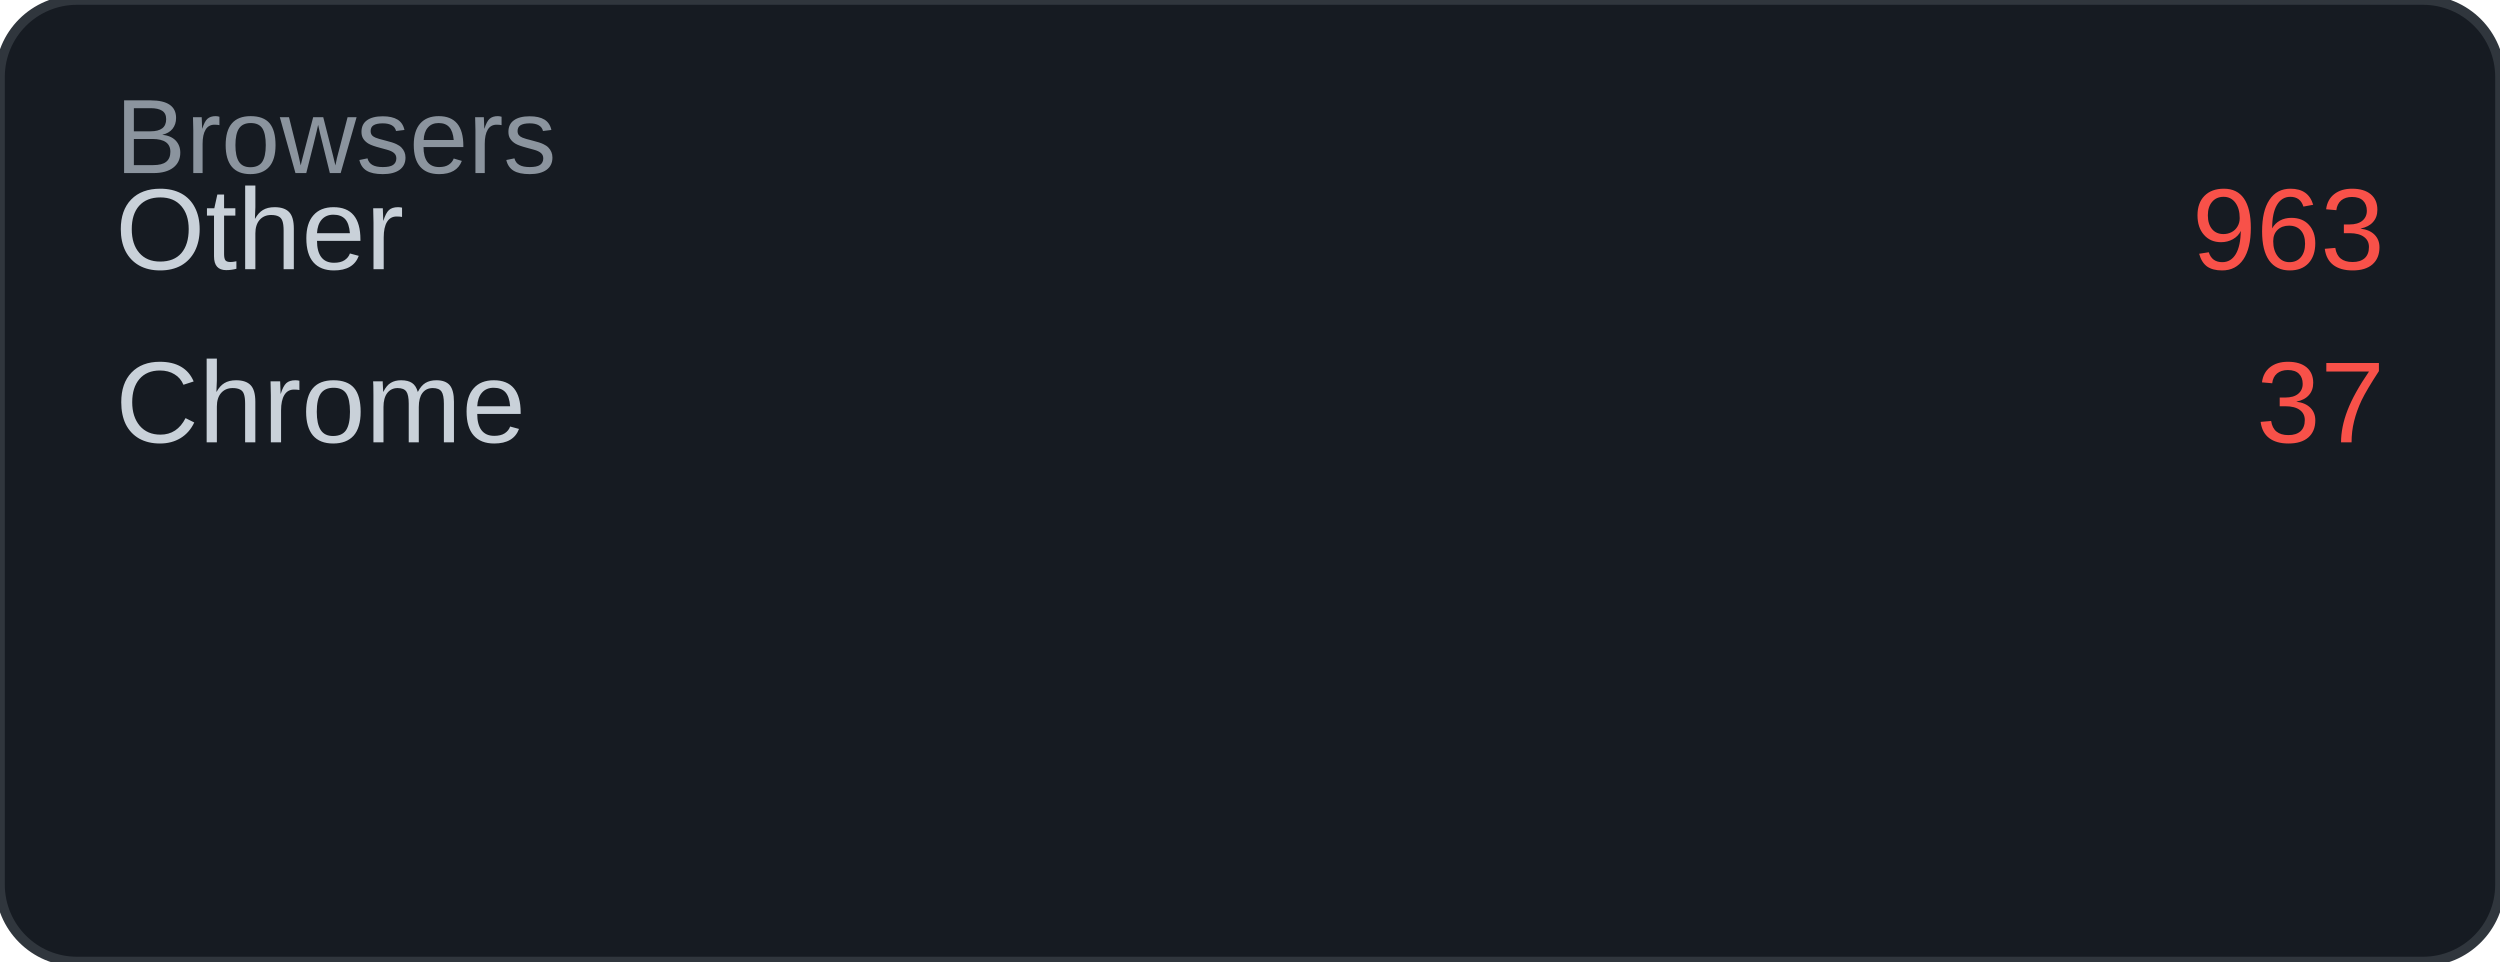
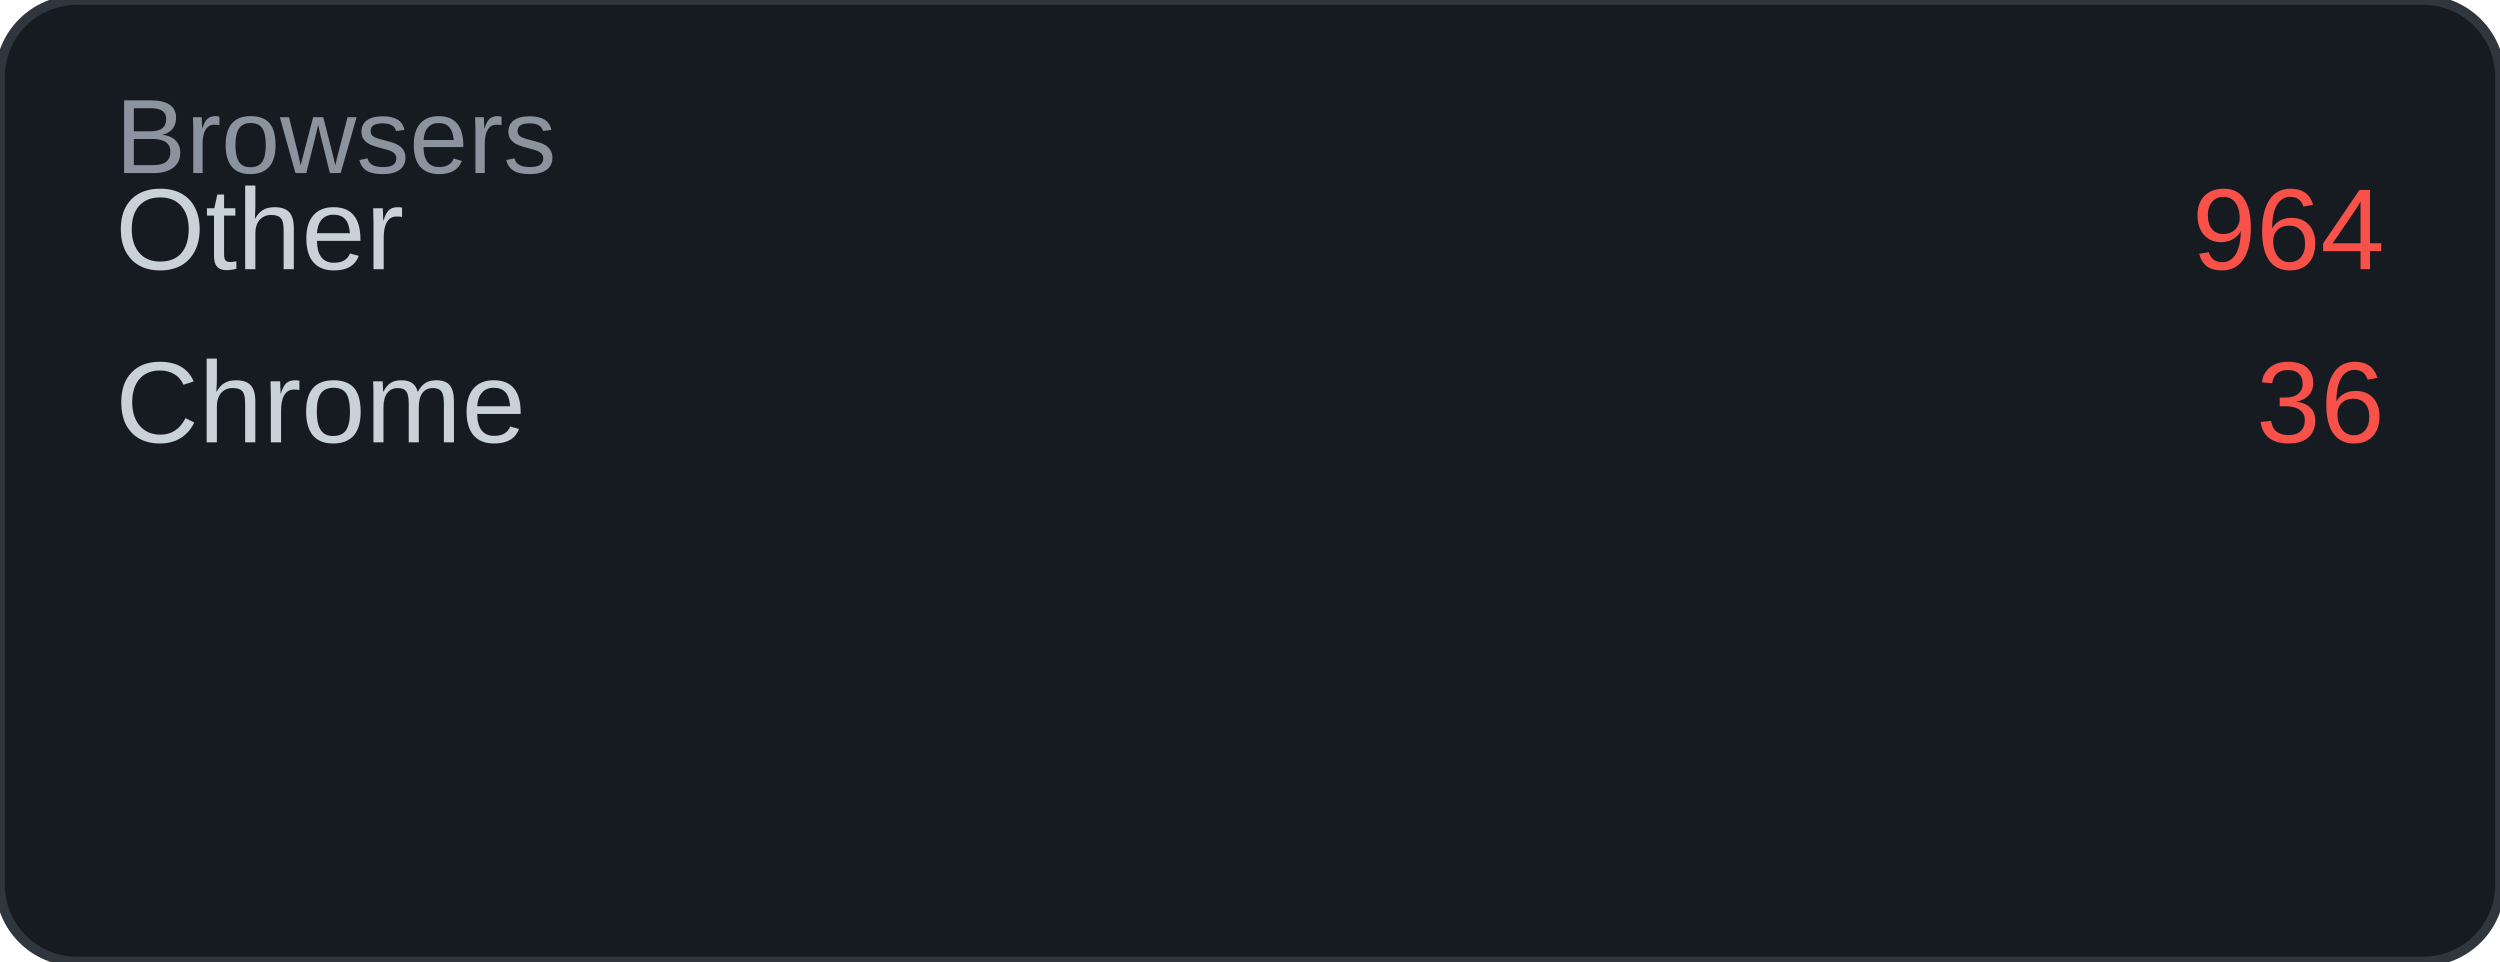
<svg xmlns="http://www.w3.org/2000/svg" width="260" height="100" viewBox="0 0 260 100">
  <rect width="260" height="100" rx="8" fill="#161b22" />
  <rect width="260" height="100" rx="8" fill="none" stroke="#30363d" stroke-width="1" />
  <text x="12" y="18" font-family="Arial, sans-serif" font-size="11" fill="#8b949e">Browsers</text>
  <text x="12" y="28" font-family="Arial, sans-serif" font-size="12" fill="#c9d1d9">Other</text>
-   <text x="248" y="28" font-family="Arial, sans-serif" font-size="12" fill="#f85149" text-anchor="end">963</text>
+   <text x="248" y="28" font-family="Arial, sans-serif" font-size="12" fill="#f85149" text-anchor="end">964</text>
  <text x="12" y="46" font-family="Arial, sans-serif" font-size="12" fill="#c9d1d9">Chrome</text>
-   <text x="248" y="46" font-family="Arial, sans-serif" font-size="12" fill="#f85149" text-anchor="end">37</text>
+   <text x="248" y="46" font-family="Arial, sans-serif" font-size="12" fill="#f85149" text-anchor="end">36</text>
</svg>
